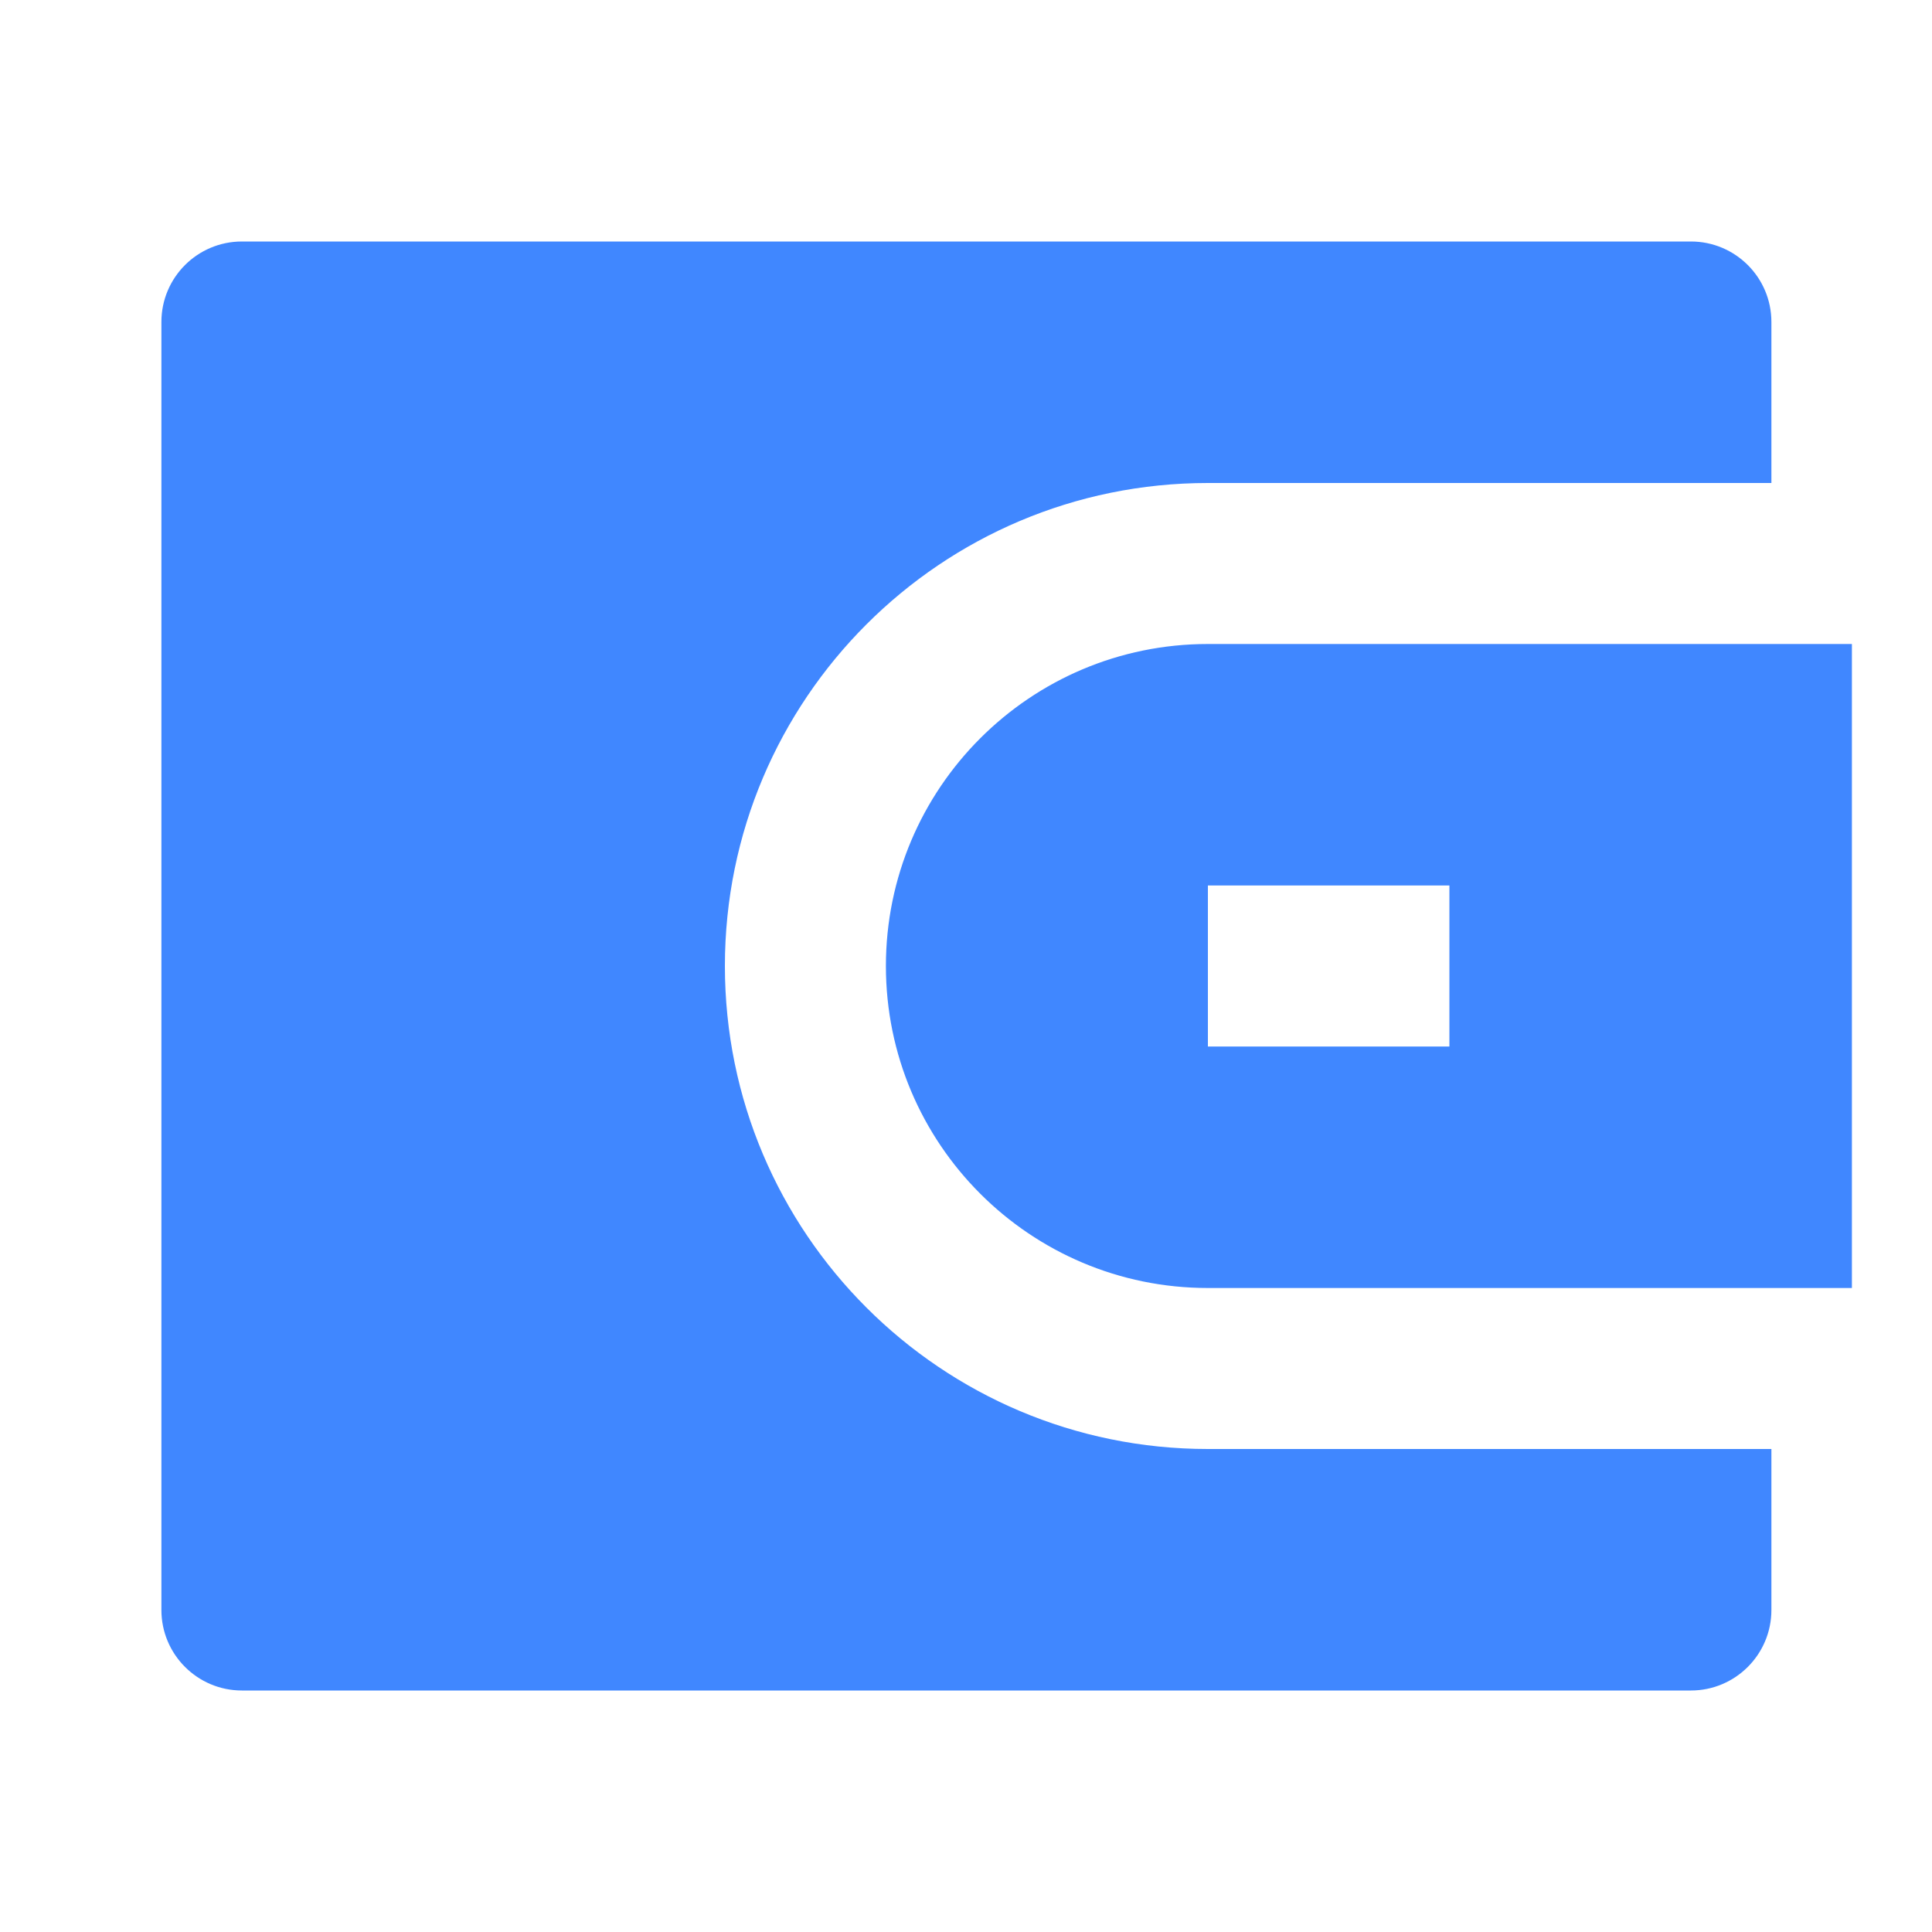
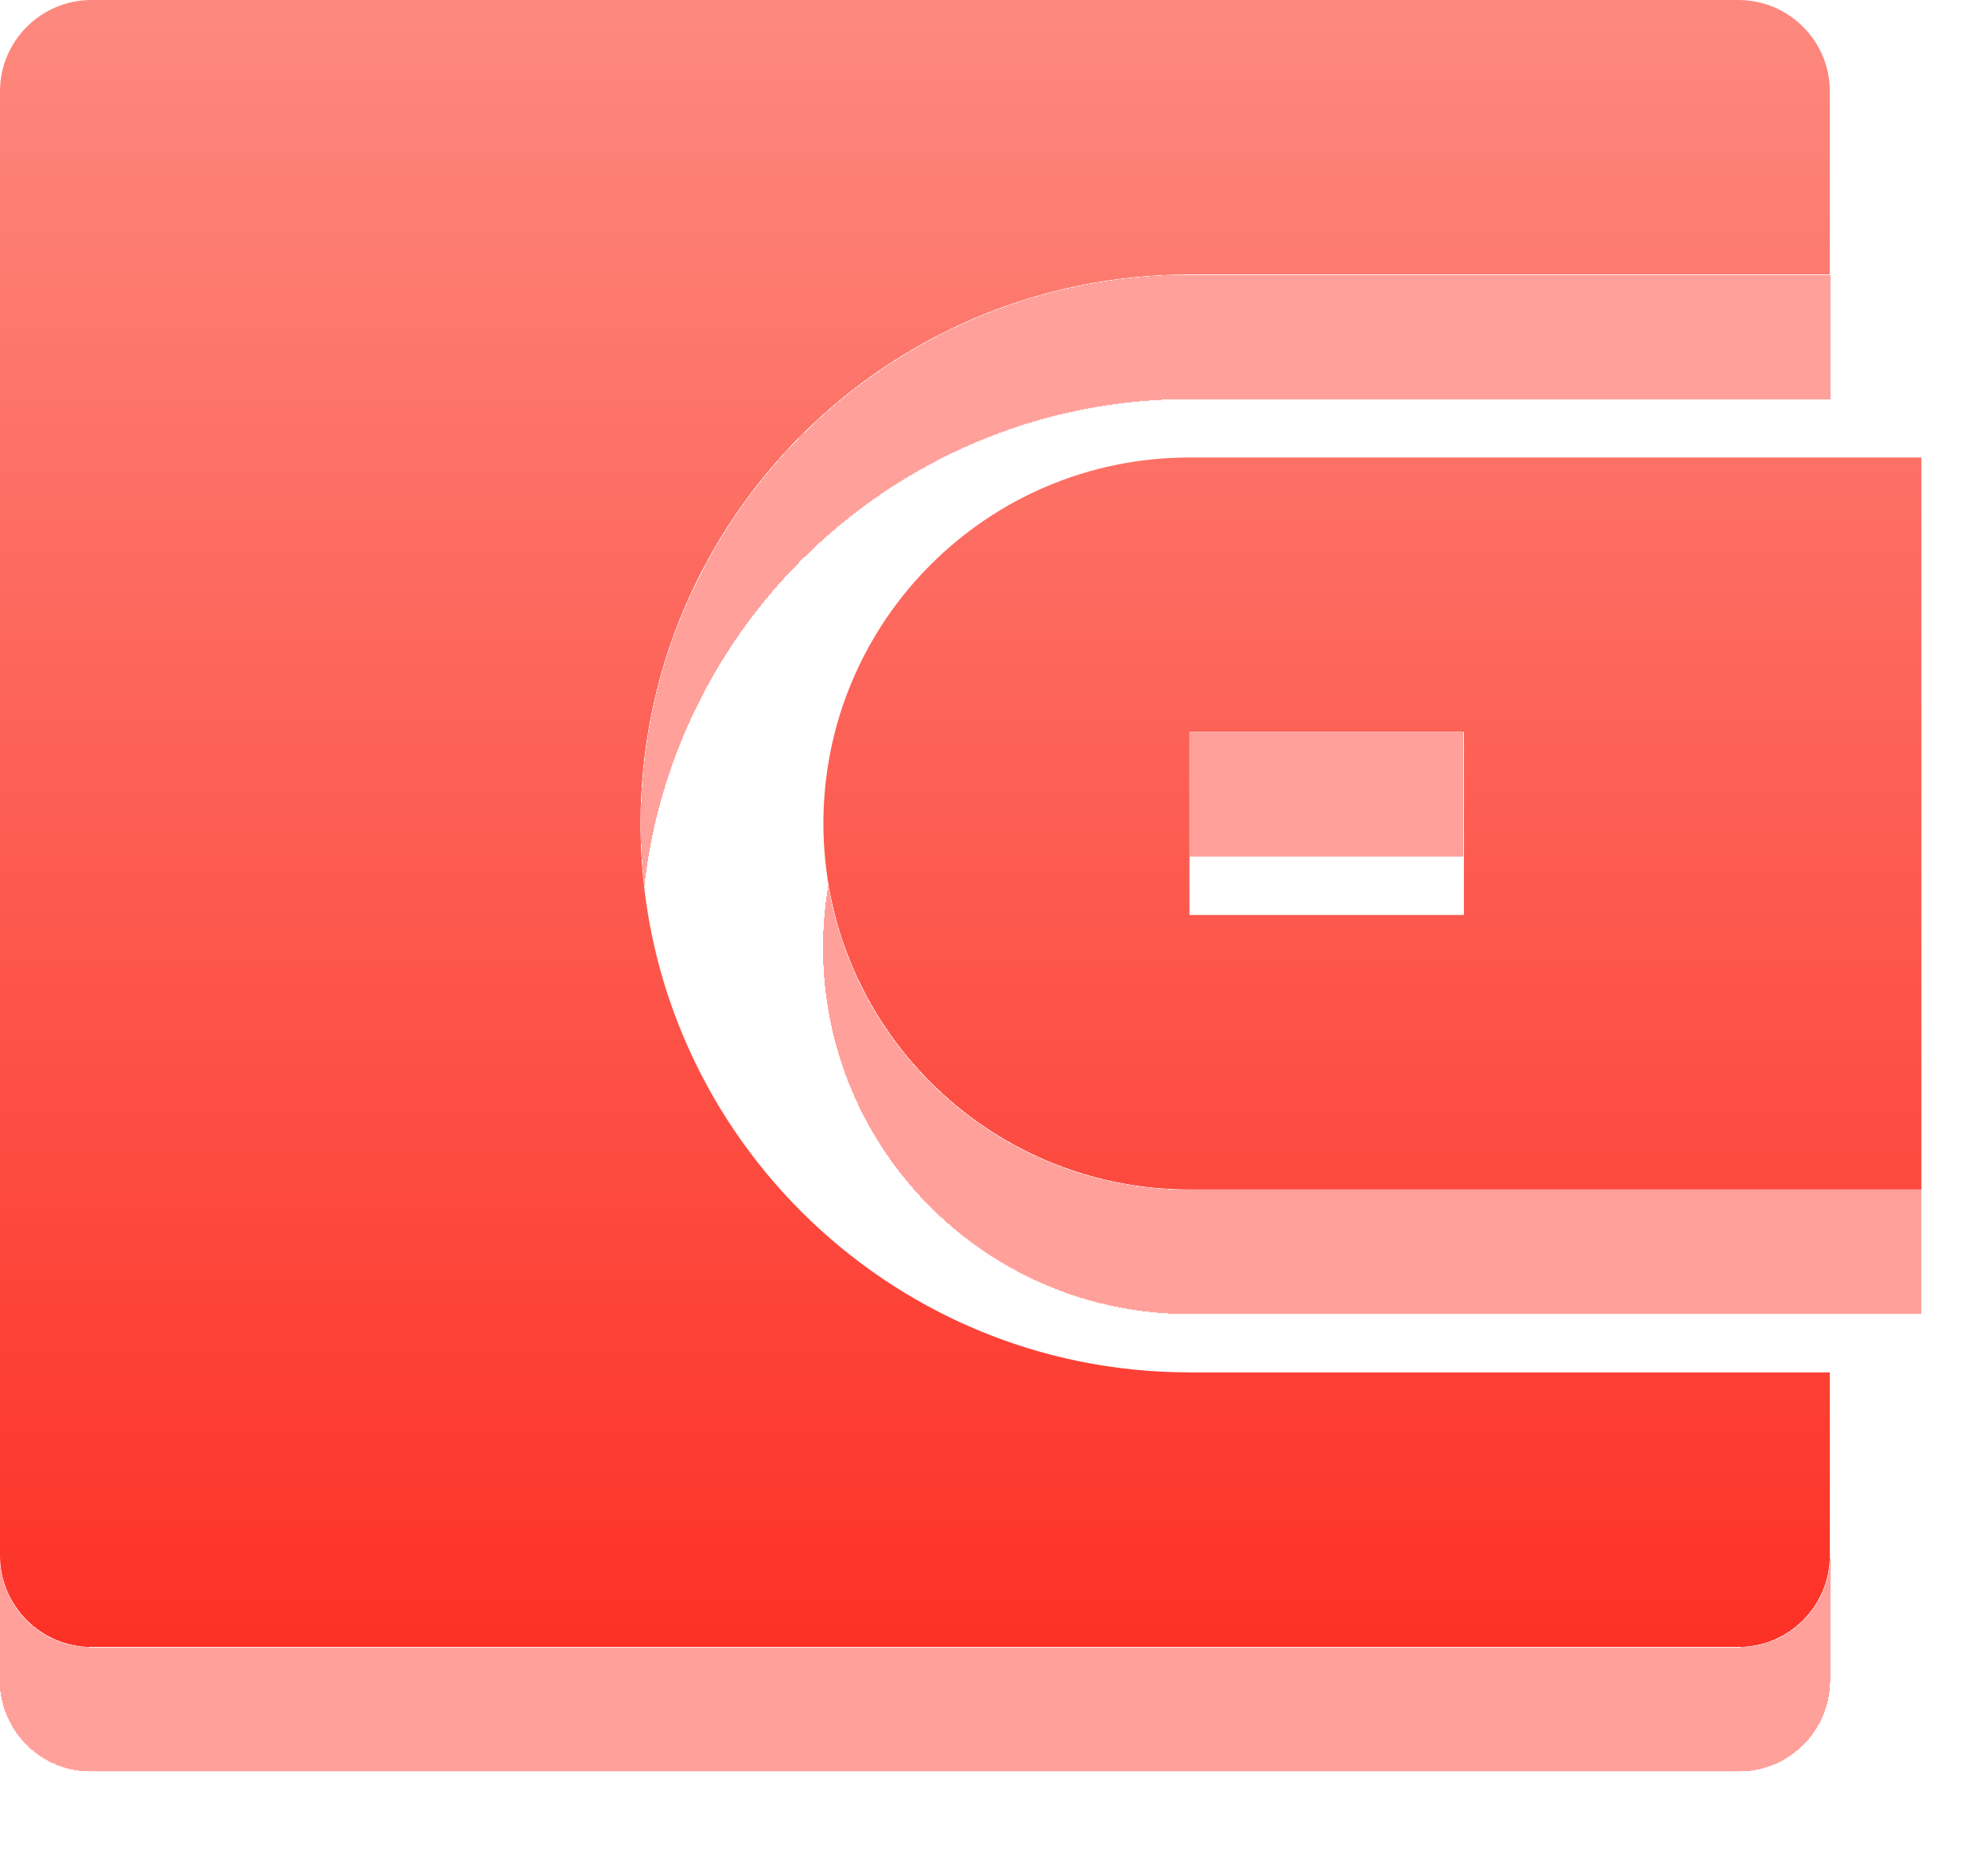
- <svg xmlns="http://www.w3.org/2000/svg" viewBox="0 0 24 24" fill="rgba(64,135,255,1)">
-   <path d="M22.005 6H15.005C11.691 6 9.005 8.686 9.005 12C9.005 15.313 11.691 18 15.005 18H22.005V20C22.005 20.552 21.557 21 21.005 21H3.005C2.453 21 2.005 20.552 2.005 20V4C2.005 3.447 2.453 3 3.005 3H21.005C21.557 3 22.005 3.447 22.005 4V6ZM15.005 8H23.005V16H15.005C12.796 16 11.005 14.209 11.005 12C11.005 9.791 12.796 8 15.005 8ZM15.005 11V13H18.005V11H15.005Z" />
+ <svg xmlns="http://www.w3.org/2000/svg" width="16" height="15" viewBox="0 0 16 15" fill="none">
+   <g filter="url(#filter0_d_20_8917)">
+     <path d="M14.727 2.209H9.573C7.133 2.209 5.155 4.187 5.155 6.627C5.155 9.067 7.133 11.045 9.573 11.045H14.727V12.518C14.727 12.925 14.398 13.255 13.991 13.255H0.736C0.33 13.255 0 12.925 0 12.518V0.736C0 0.33 0.33 0 0.736 0H13.991C14.398 0 14.727 0.33 14.727 0.736V2.209ZM9.573 3.682H15.464V9.573H9.573C7.946 9.573 6.627 8.254 6.627 6.627C6.627 5.001 7.946 3.682 9.573 3.682ZM9.573 5.891V7.364H11.782V5.891H9.573Z" fill="url(#paint0_linear_20_8917)" />
+   </g>
+   <defs>
+     <filter id="filter0_d_20_8917" x="0" y="0" width="15.463" height="14.255" filterUnits="userSpaceOnUse" color-interpolation-filters="sRGB">
+       <feFlood flood-opacity="0" result="BackgroundImageFix" />
+       <feColorMatrix in="SourceAlpha" type="matrix" values="0 0 0 0 0 0 0 0 0 0 0 0 0 0 0 0 0 0 127 0" result="hardAlpha" />
+       <feOffset dy="1" />
+       <feComposite in2="hardAlpha" operator="out" />
+       <feColorMatrix type="matrix" values="0 0 0 0 1 0 0 0 0 0.626 0 0 0 0 0.602 0 0 0 1 0" />
+       <feBlend mode="normal" in2="BackgroundImageFix" result="effect1_dropShadow_20_8917" />
+       <feBlend mode="normal" in="SourceGraphic" in2="effect1_dropShadow_20_8917" result="shape" />
+     </filter>
+     <linearGradient id="paint0_linear_20_8917" x1="7.732" y1="0" x2="7.732" y2="13.255" gradientUnits="userSpaceOnUse">
+       <stop stop-color="#FD897E" />
+       <stop offset="1" stop-color="#FD3126" />
+     </linearGradient>
+   </defs>
</svg>
